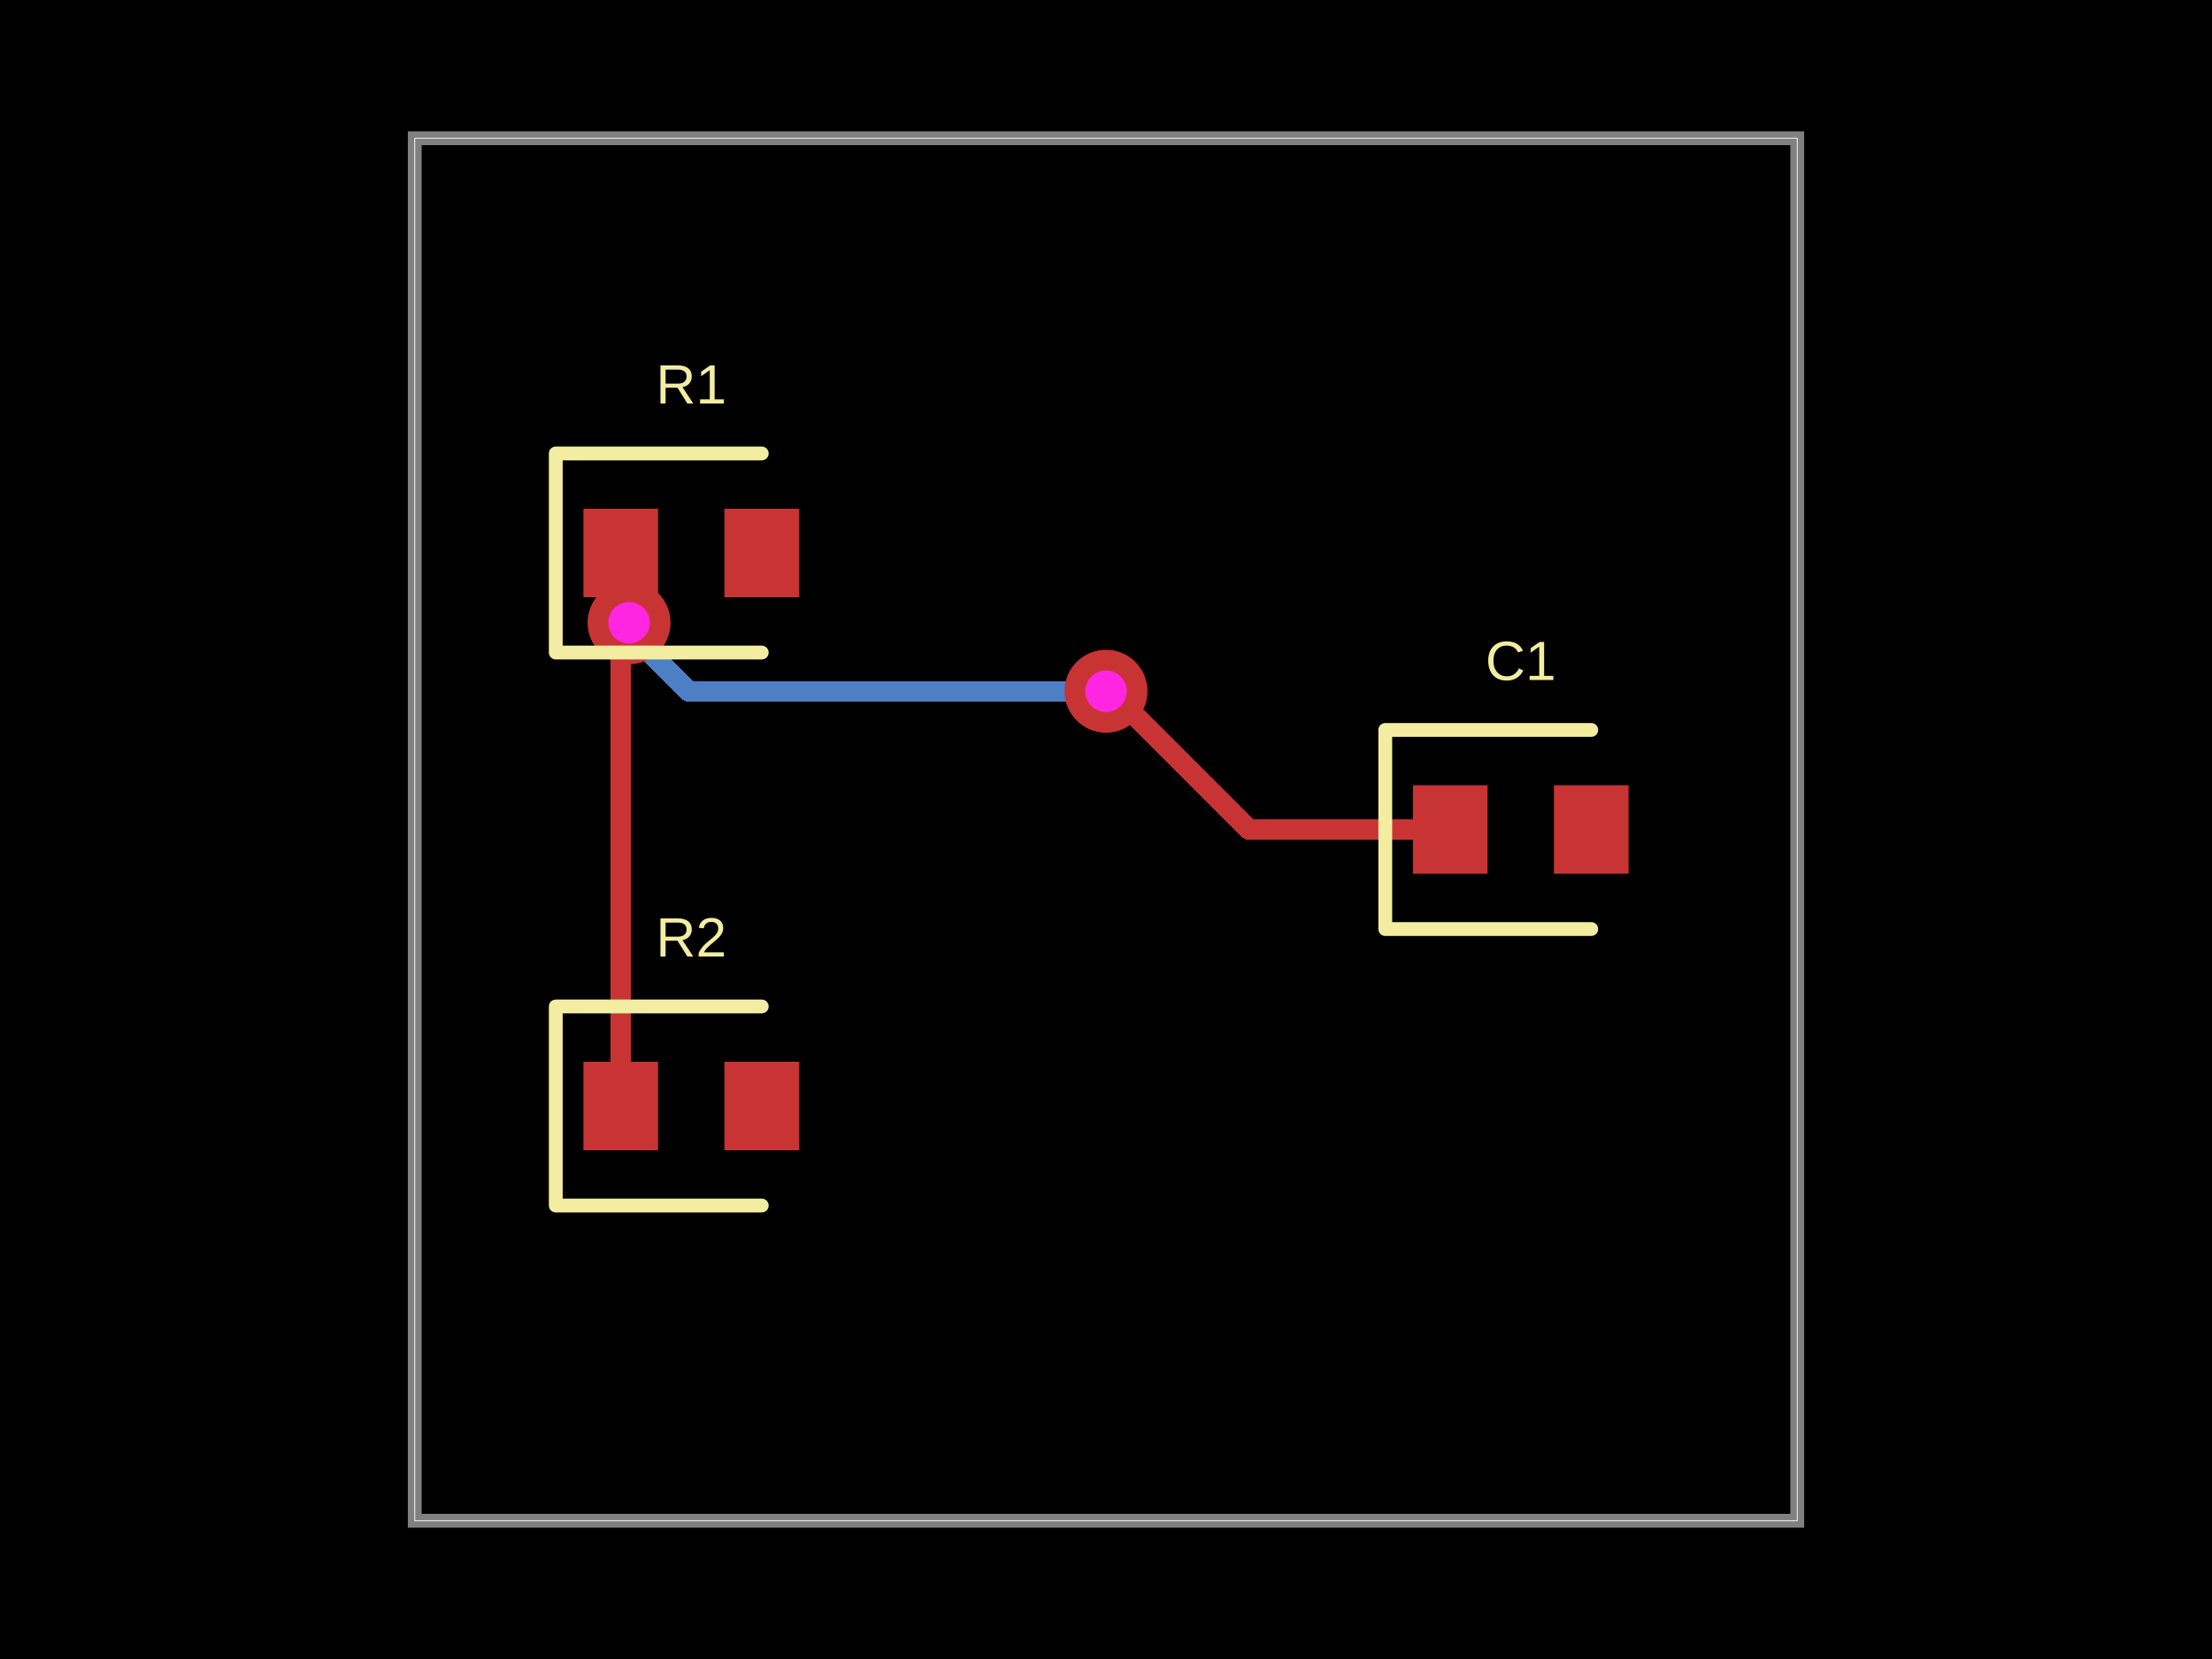
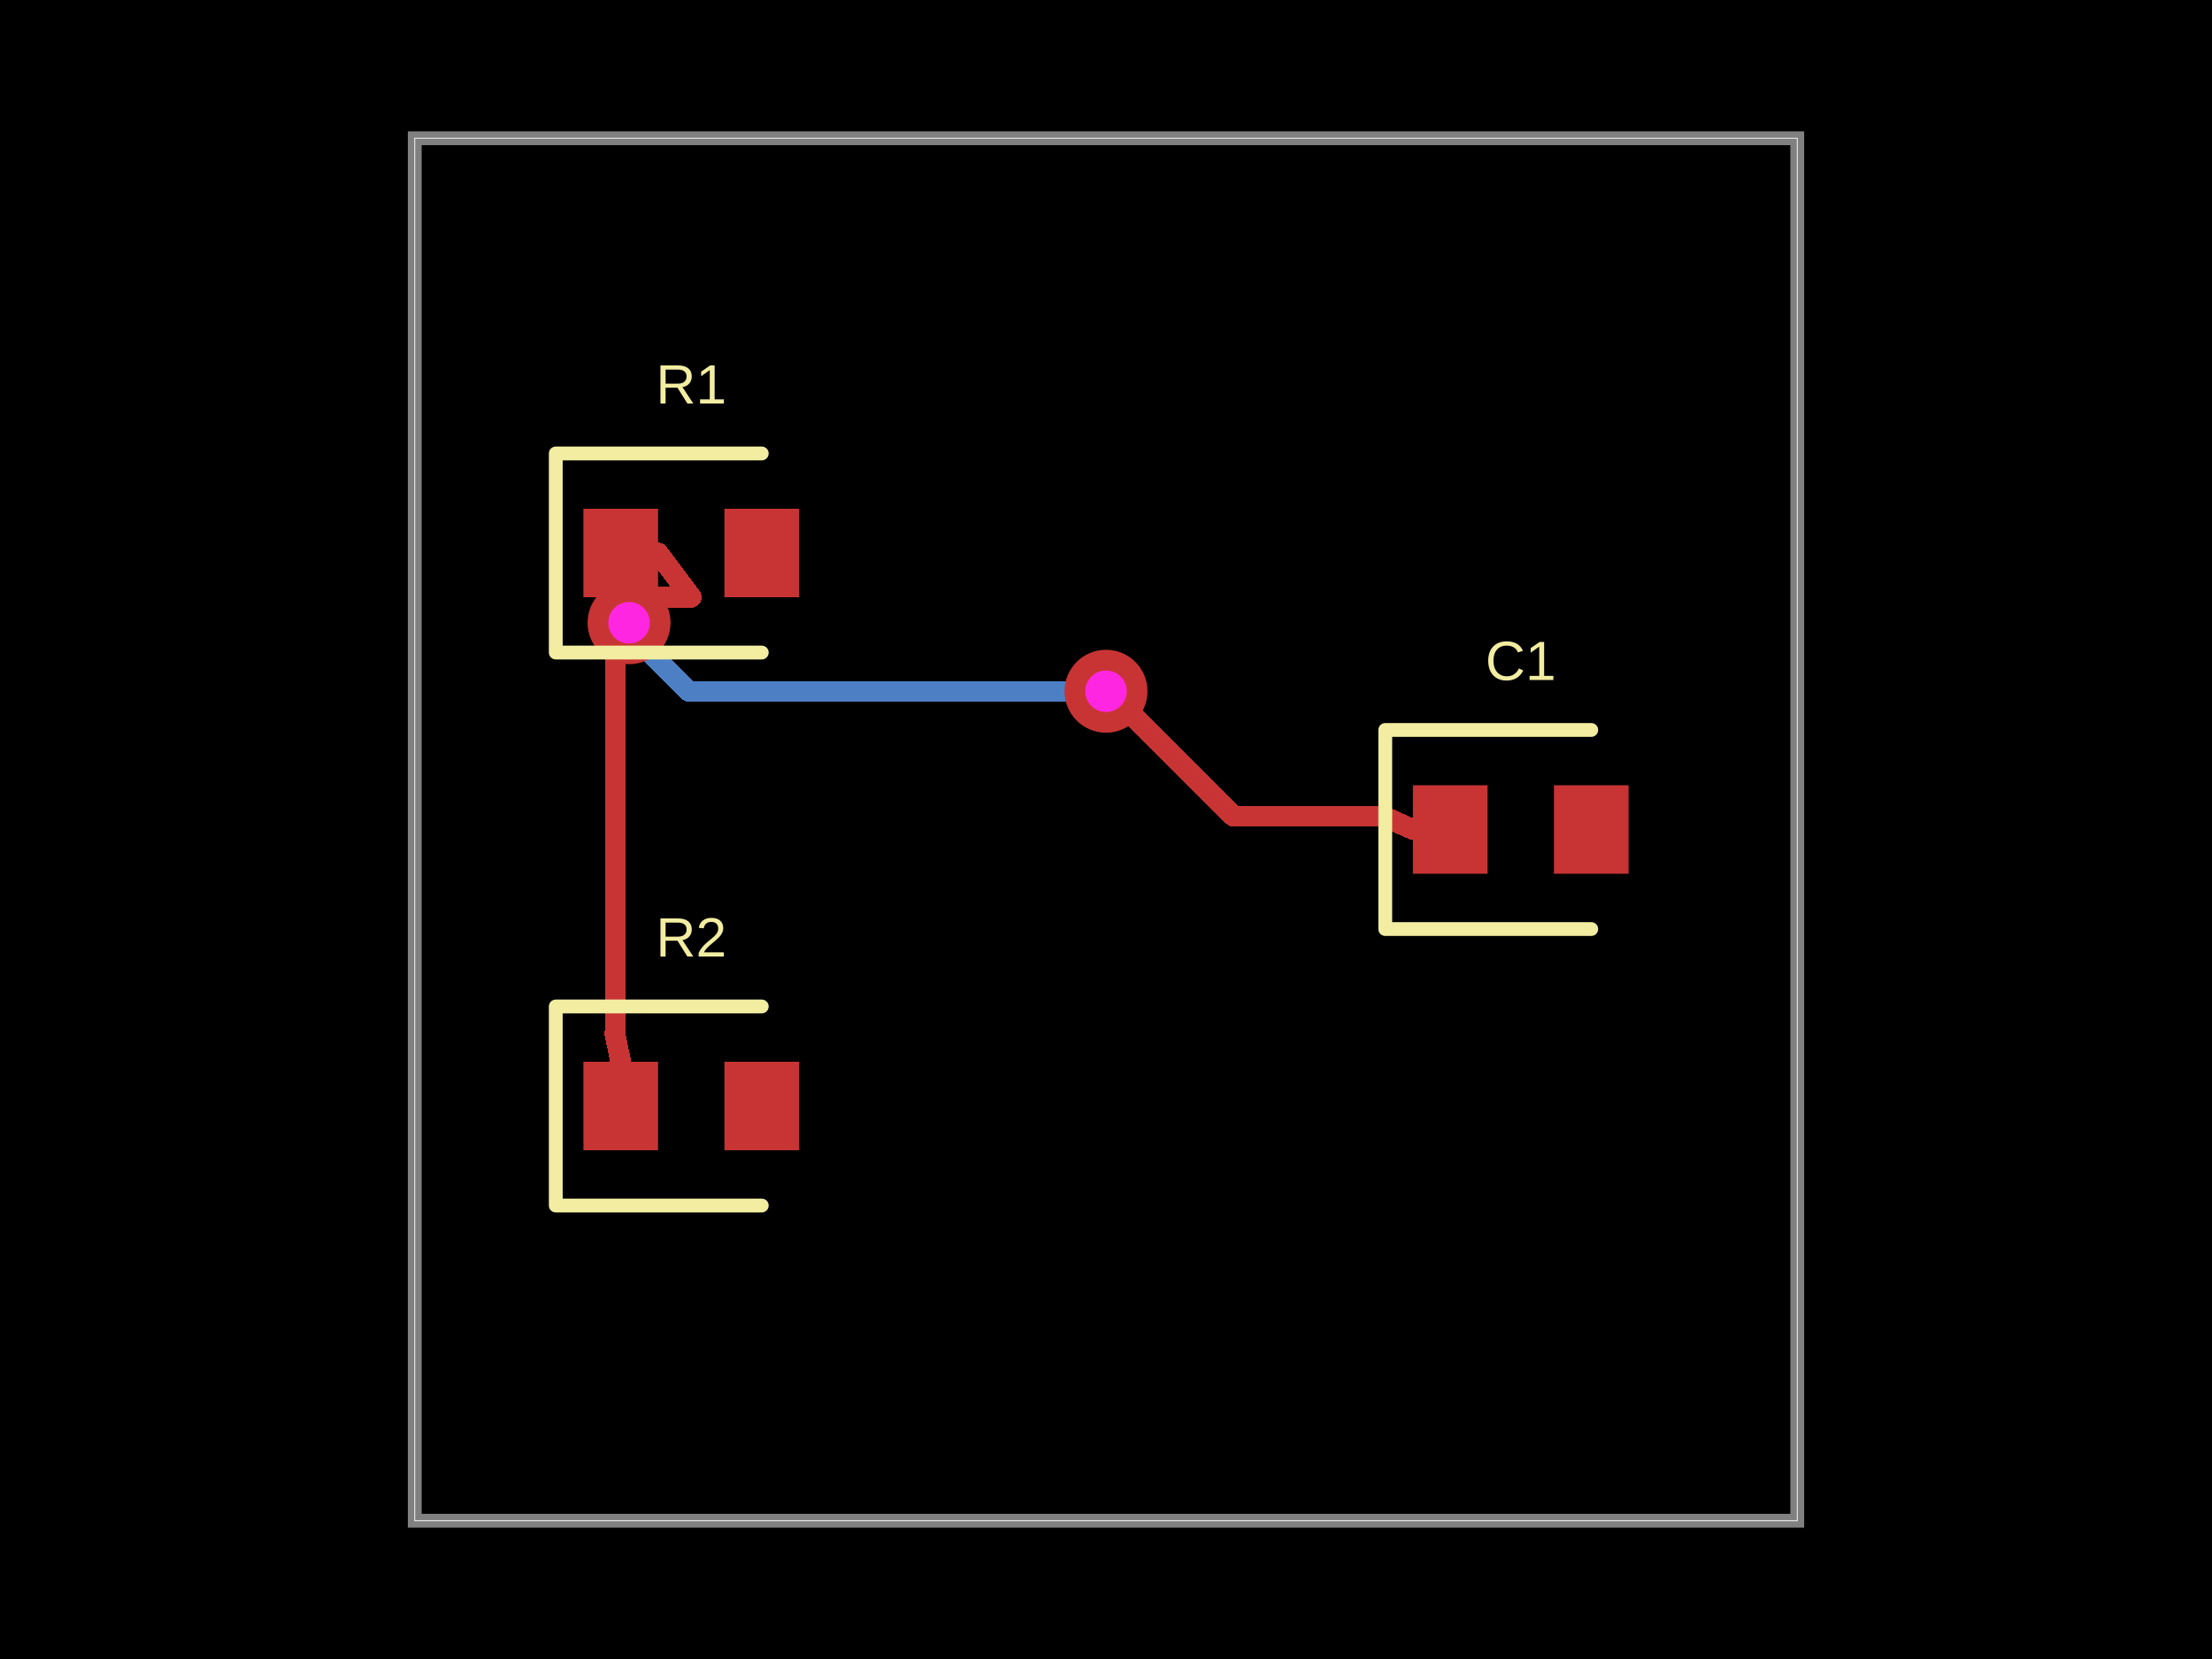
<svg xmlns="http://www.w3.org/2000/svg" width="800" height="600">
  <style />
  <rect class="boundary" x="0" y="0" fill="#000" width="800" height="600" />
  <rect class="pcb-boundary" fill="none" stroke="#fff" stroke-width="0.3" x="150" y="50" width="500" height="500" />
  <path class="pcb-board" d="M 150 550 L 650 550 L 650 50 L 150 50 Z" fill="none" stroke="rgba(255, 255, 255, 0.5)" stroke-width="5" />
-   <path class="pcb-trace" stroke="rgb(200, 52, 52)" fill="none" d="M 224.5 400 L 224.5 200" stroke-width="7.5" stroke-linecap="round" stroke-linejoin="round" shape-rendering="crispEdges" data-layer="top" />
-   <path class="pcb-trace" stroke="rgb(200, 52, 52)" fill="none" d="M 224.5 200 L 224.5 200" stroke-width="7.5" stroke-linecap="round" stroke-linejoin="round" shape-rendering="crispEdges" data-layer="top" />
+   <path class="pcb-trace" stroke="rgb(200, 52, 52)" fill="none" d="M 224.5 400 L 224.5 384" stroke-width="7.5" stroke-linecap="round" stroke-linejoin="round" shape-rendering="crispEdges" data-layer="top" />
+   <path class="pcb-trace" stroke="rgb(200, 52, 52)" fill="none" d="M 224.5 384 L 222.342 373.756" stroke-width="7.5" stroke-linecap="round" stroke-linejoin="round" shape-rendering="crispEdges" data-layer="top" />
+   <path class="pcb-trace" stroke="rgb(200, 52, 52)" fill="none" d="M 222.342 373.756 L 222.646 375.197" stroke-width="7.5" stroke-linecap="round" stroke-linejoin="round" shape-rendering="crispEdges" data-layer="top" />
+   <path class="pcb-trace" stroke="rgb(200, 52, 52)" fill="none" d="M 222.646 375.197 L 222.646 225.348" stroke-width="7.5" stroke-linecap="round" stroke-linejoin="round" shape-rendering="crispEdges" data-layer="top" />
+   <path class="pcb-trace" stroke="rgb(200, 52, 52)" fill="none" d="M 222.646 225.348 L 222.659 225.335" stroke-width="7.5" stroke-linecap="round" stroke-linejoin="round" shape-rendering="crispEdges" data-layer="top" />
+   <path class="pcb-trace" stroke="rgb(200, 52, 52)" fill="none" d="M 222.659 225.335 L 224.5 216" stroke-width="7.5" stroke-linecap="round" stroke-linejoin="round" shape-rendering="crispEdges" data-layer="top" />
  <path class="pcb-trace" stroke="rgb(77, 127, 196)" fill="none" d="M 400 250 L 400 250" stroke-width="7.5" stroke-linecap="round" stroke-linejoin="round" shape-rendering="crispEdges" data-layer="bottom" />
  <path class="pcb-trace" stroke="rgb(77, 127, 196)" fill="none" d="M 400 250 L 249.141 250" stroke-width="7.5" stroke-linecap="round" stroke-linejoin="round" shape-rendering="crispEdges" data-layer="bottom" />
-   <path class="pcb-trace" stroke="rgb(77, 127, 196)" fill="none" d="M 249.141 250 L 223.27 224.129" stroke-width="7.5" stroke-linecap="round" stroke-linejoin="round" shape-rendering="crispEdges" data-layer="bottom" />
-   <path class="pcb-trace" stroke="rgb(77, 127, 196)" fill="none" d="M 223.27 224.129 L 226.419 224.129" stroke-width="7.5" stroke-linecap="round" stroke-linejoin="round" shape-rendering="crispEdges" data-layer="bottom" />
-   <path class="pcb-trace" stroke="rgb(77, 127, 196)" fill="none" d="M 226.419 224.129 L 227.509 225.22" stroke-width="7.5" stroke-linecap="round" stroke-linejoin="round" shape-rendering="crispEdges" data-layer="bottom" />
+   <path class="pcb-trace" stroke="rgb(77, 127, 196)" fill="none" d="M 249.141 250 L 223.291 224.15" stroke-width="7.5" stroke-linecap="round" stroke-linejoin="round" shape-rendering="crispEdges" data-layer="bottom" />
+   <path class="pcb-trace" stroke="rgb(77, 127, 196)" fill="none" d="M 223.291 224.15 L 226.44 224.15" stroke-width="7.5" stroke-linecap="round" stroke-linejoin="round" shape-rendering="crispEdges" data-layer="bottom" />
+   <path class="pcb-trace" stroke="rgb(77, 127, 196)" fill="none" d="M 226.44 224.15 L 227.509 225.22" stroke-width="7.5" stroke-linecap="round" stroke-linejoin="round" shape-rendering="crispEdges" data-layer="bottom" />
  <path class="pcb-trace" stroke="rgb(77, 127, 196)" fill="none" d="M 227.509 225.22 L 227.509 225.22" stroke-width="7.5" stroke-linecap="round" stroke-linejoin="round" shape-rendering="crispEdges" data-layer="bottom" />
-   <path class="pcb-trace" stroke="rgb(200, 52, 52)" fill="none" d="M 524.5 300 L 451.771 300" stroke-width="7.5" stroke-linecap="round" stroke-linejoin="round" shape-rendering="crispEdges" data-layer="top" />
-   <path class="pcb-trace" stroke="rgb(200, 52, 52)" fill="none" d="M 451.771 300 L 405.979 254.208" stroke-width="7.5" stroke-linecap="round" stroke-linejoin="round" shape-rendering="crispEdges" data-layer="top" />
-   <path class="pcb-trace" stroke="rgb(200, 52, 52)" fill="none" d="M 405.979 254.208 L 404.208 254.208" stroke-width="7.5" stroke-linecap="round" stroke-linejoin="round" shape-rendering="crispEdges" data-layer="top" />
+   <path class="pcb-trace" stroke="rgb(200, 52, 52)" fill="none" d="M 524.5 300 L 511 300" stroke-width="7.5" stroke-linecap="round" stroke-linejoin="round" shape-rendering="crispEdges" data-layer="top" />
+   <path class="pcb-trace" stroke="rgb(200, 52, 52)" fill="none" d="M 511 300 L 500.515 295.277" stroke-width="7.5" stroke-linecap="round" stroke-linejoin="round" shape-rendering="crispEdges" data-layer="top" />
+   <path class="pcb-trace" stroke="rgb(200, 52, 52)" fill="none" d="M 500.515 295.277 L 500.528 295.283" stroke-width="7.5" stroke-linecap="round" stroke-linejoin="round" shape-rendering="crispEdges" data-layer="top" />
+   <path class="pcb-trace" stroke="rgb(200, 52, 52)" fill="none" d="M 500.528 295.283 L 446.172 295.283" stroke-width="7.5" stroke-linecap="round" stroke-linejoin="round" shape-rendering="crispEdges" data-layer="top" />
+   <path class="pcb-trace" stroke="rgb(200, 52, 52)" fill="none" d="M 446.172 295.283 L 405.097 254.208" stroke-width="7.5" stroke-linecap="round" stroke-linejoin="round" shape-rendering="crispEdges" data-layer="top" />
+   <path class="pcb-trace" stroke="rgb(200, 52, 52)" fill="none" d="M 405.097 254.208 L 404.208 254.208" stroke-width="7.5" stroke-linecap="round" stroke-linejoin="round" shape-rendering="crispEdges" data-layer="top" />
  <path class="pcb-trace" stroke="rgb(200, 52, 52)" fill="none" d="M 404.208 254.208 L 400 250" stroke-width="7.5" stroke-linecap="round" stroke-linejoin="round" shape-rendering="crispEdges" data-layer="top" />
  <path class="pcb-trace" stroke="rgb(200, 52, 52)" fill="none" d="M 400 250 L 400 250" stroke-width="7.5" stroke-linecap="round" stroke-linejoin="round" shape-rendering="crispEdges" data-layer="top" />
  <path class="pcb-trace" stroke="rgb(200, 52, 52)" fill="none" d="M 227.509 225.22 L 227.509 225.22" stroke-width="7.5" stroke-linecap="round" stroke-linejoin="round" shape-rendering="crispEdges" data-layer="top" />
-   <path class="pcb-trace" stroke="rgb(200, 52, 52)" fill="none" d="M 227.509 225.22 L 227.509 203.009" stroke-width="7.5" stroke-linecap="round" stroke-linejoin="round" shape-rendering="crispEdges" data-layer="top" />
-   <path class="pcb-trace" stroke="rgb(200, 52, 52)" fill="none" d="M 227.509 203.009 L 224.5 200" stroke-width="7.5" stroke-linecap="round" stroke-linejoin="round" shape-rendering="crispEdges" data-layer="top" />
+   <path class="pcb-trace" stroke="rgb(200, 52, 52)" fill="none" d="M 227.509 225.22 L 232.677 216" stroke-width="7.5" stroke-linecap="round" stroke-linejoin="round" shape-rendering="crispEdges" data-layer="top" />
+   <path class="pcb-trace" stroke="rgb(200, 52, 52)" fill="none" d="M 232.677 216 L 250 216" stroke-width="7.5" stroke-linecap="round" stroke-linejoin="round" shape-rendering="crispEdges" data-layer="top" />
+   <path class="pcb-trace" stroke="rgb(200, 52, 52)" fill="none" d="M 250 216 L 238 200" stroke-width="7.5" stroke-linecap="round" stroke-linejoin="round" shape-rendering="crispEdges" data-layer="top" />
+   <path class="pcb-trace" stroke="rgb(200, 52, 52)" fill="none" d="M 238 200 L 238.125 200" stroke-width="7.5" stroke-linecap="round" stroke-linejoin="round" shape-rendering="crispEdges" data-layer="top" />
+   <path class="pcb-trace" stroke="rgb(200, 52, 52)" fill="none" d="M 238.125 200 L 238 200" stroke-width="7.5" stroke-linecap="round" stroke-linejoin="round" shape-rendering="crispEdges" data-layer="top" />
+   <path class="pcb-trace" stroke="rgb(200, 52, 52)" fill="none" d="M 238 200 L 236.75 200" stroke-width="7.5" stroke-linecap="round" stroke-linejoin="round" shape-rendering="crispEdges" data-layer="top" />
+   <path class="pcb-trace" stroke="rgb(200, 52, 52)" fill="none" d="M 236.75 200 L 235.5 200" stroke-width="7.5" stroke-linecap="round" stroke-linejoin="round" shape-rendering="crispEdges" data-layer="top" />
+   <path class="pcb-trace" stroke="rgb(200, 52, 52)" fill="none" d="M 235.5 200 L 234.25 200" stroke-width="7.5" stroke-linecap="round" stroke-linejoin="round" shape-rendering="crispEdges" data-layer="top" />
+   <path class="pcb-trace" stroke="rgb(200, 52, 52)" fill="none" d="M 234.25 200 L 233 200" stroke-width="7.5" stroke-linecap="round" stroke-linejoin="round" shape-rendering="crispEdges" data-layer="top" />
+   <path class="pcb-trace" stroke="rgb(200, 52, 52)" fill="none" d="M 233 200 L 231.75 200" stroke-width="7.5" stroke-linecap="round" stroke-linejoin="round" shape-rendering="crispEdges" data-layer="top" />
+   <path class="pcb-trace" stroke="rgb(200, 52, 52)" fill="none" d="M 231.75 200 L 230.5 200" stroke-width="7.5" stroke-linecap="round" stroke-linejoin="round" shape-rendering="crispEdges" data-layer="top" />
+   <path class="pcb-trace" stroke="rgb(200, 52, 52)" fill="none" d="M 230.5 200 L 229.25 200" stroke-width="7.5" stroke-linecap="round" stroke-linejoin="round" shape-rendering="crispEdges" data-layer="top" />
+   <path class="pcb-trace" stroke="rgb(200, 52, 52)" fill="none" d="M 229.25 200 L 228 200" stroke-width="7.5" stroke-linecap="round" stroke-linejoin="round" shape-rendering="crispEdges" data-layer="top" />
+   <path class="pcb-trace" stroke="rgb(200, 52, 52)" fill="none" d="M 228 200 L 226.75 200" stroke-width="7.5" stroke-linecap="round" stroke-linejoin="round" shape-rendering="crispEdges" data-layer="top" />
+   <path class="pcb-trace" stroke="rgb(200, 52, 52)" fill="none" d="M 226.75 200 L 225.5 200" stroke-width="7.5" stroke-linecap="round" stroke-linejoin="round" shape-rendering="crispEdges" data-layer="top" />
+   <path class="pcb-trace" stroke="rgb(200, 52, 52)" fill="none" d="M 225.5 200 L 224.5 200" stroke-width="7.5" stroke-linecap="round" stroke-linejoin="round" shape-rendering="crispEdges" data-layer="top" />
  <rect class="pcb-pad" fill="rgb(200, 52, 52)" x="211" y="184" width="27" height="32" data-layer="top" />
  <rect class="pcb-pad" fill="rgb(200, 52, 52)" x="262" y="184" width="27" height="32" data-layer="top" />
  <rect class="pcb-pad" fill="rgb(200, 52, 52)" x="211" y="384" width="27" height="32" data-layer="top" />
  <rect class="pcb-pad" fill="rgb(200, 52, 52)" x="262" y="384" width="27" height="32" data-layer="top" />
  <rect class="pcb-pad" fill="rgb(200, 52, 52)" x="511" y="284" width="27" height="32" data-layer="top" />
  <rect class="pcb-pad" fill="rgb(200, 52, 52)" x="562" y="284" width="27" height="32" data-layer="top" />
  <g>
    <circle class="pcb-hole-outer" fill="rgb(200, 52, 52)" cx="400" cy="250" r="15" />
    <circle class="pcb-hole-inner" fill="#FF26E2" cx="400" cy="250" r="7.5" />
  </g>
  <g>
    <circle class="pcb-hole-outer" fill="rgb(200, 52, 52)" cx="227.509" cy="225.22" r="15" />
    <circle class="pcb-hole-inner" fill="#FF26E2" cx="227.509" cy="225.22" r="7.5" />
  </g>
  <path class="pcb-silkscreen pcb-silkscreen-top" d="M 275.5 164 L 201 164 L 201 236 L 275.5 236" fill="none" stroke="#f2eda1" stroke-width="5" stroke-linecap="round" stroke-linejoin="round" data-pcb-component-id="pcb_component_0" data-pcb-silkscreen-path-id="pcb_silkscreen_path_0" />
  <path class="pcb-silkscreen pcb-silkscreen-top" d="M 275.5 364 L 201 364 L 201 436 L 275.5 436" fill="none" stroke="#f2eda1" stroke-width="5" stroke-linecap="round" stroke-linejoin="round" data-pcb-component-id="pcb_component_1" data-pcb-silkscreen-path-id="pcb_silkscreen_path_1" />
  <path class="pcb-silkscreen pcb-silkscreen-top" d="M 575.5 264 L 501 264 L 501 336 L 575.5 336" fill="none" stroke="#f2eda1" stroke-width="5" stroke-linecap="round" stroke-linejoin="round" data-pcb-component-id="pcb_component_2" data-pcb-silkscreen-path-id="pcb_silkscreen_path_2" />
  <text x="0" y="0" dx="0" dy="0" fill="#f2eda1" font-family="Arial, sans-serif" font-size="20" text-anchor="middle" dominant-baseline="central" transform="matrix(1,0,0,1,250,139)" class="pcb-silkscreen-text pcb-silkscreen-top" data-pcb-silkscreen-text-id="pcb_component_0" stroke="none">R1</text>
  <text x="0" y="0" dx="0" dy="0" fill="#f2eda1" font-family="Arial, sans-serif" font-size="20" text-anchor="middle" dominant-baseline="central" transform="matrix(1,0,0,1,250,339)" class="pcb-silkscreen-text pcb-silkscreen-top" data-pcb-silkscreen-text-id="pcb_component_1" stroke="none">R2</text>
  <text x="0" y="0" dx="0" dy="0" fill="#f2eda1" font-family="Arial, sans-serif" font-size="20" text-anchor="middle" dominant-baseline="central" transform="matrix(1,0,0,1,550,239)" class="pcb-silkscreen-text pcb-silkscreen-top" data-pcb-silkscreen-text-id="pcb_component_2" stroke="none">C1</text>
</svg>
